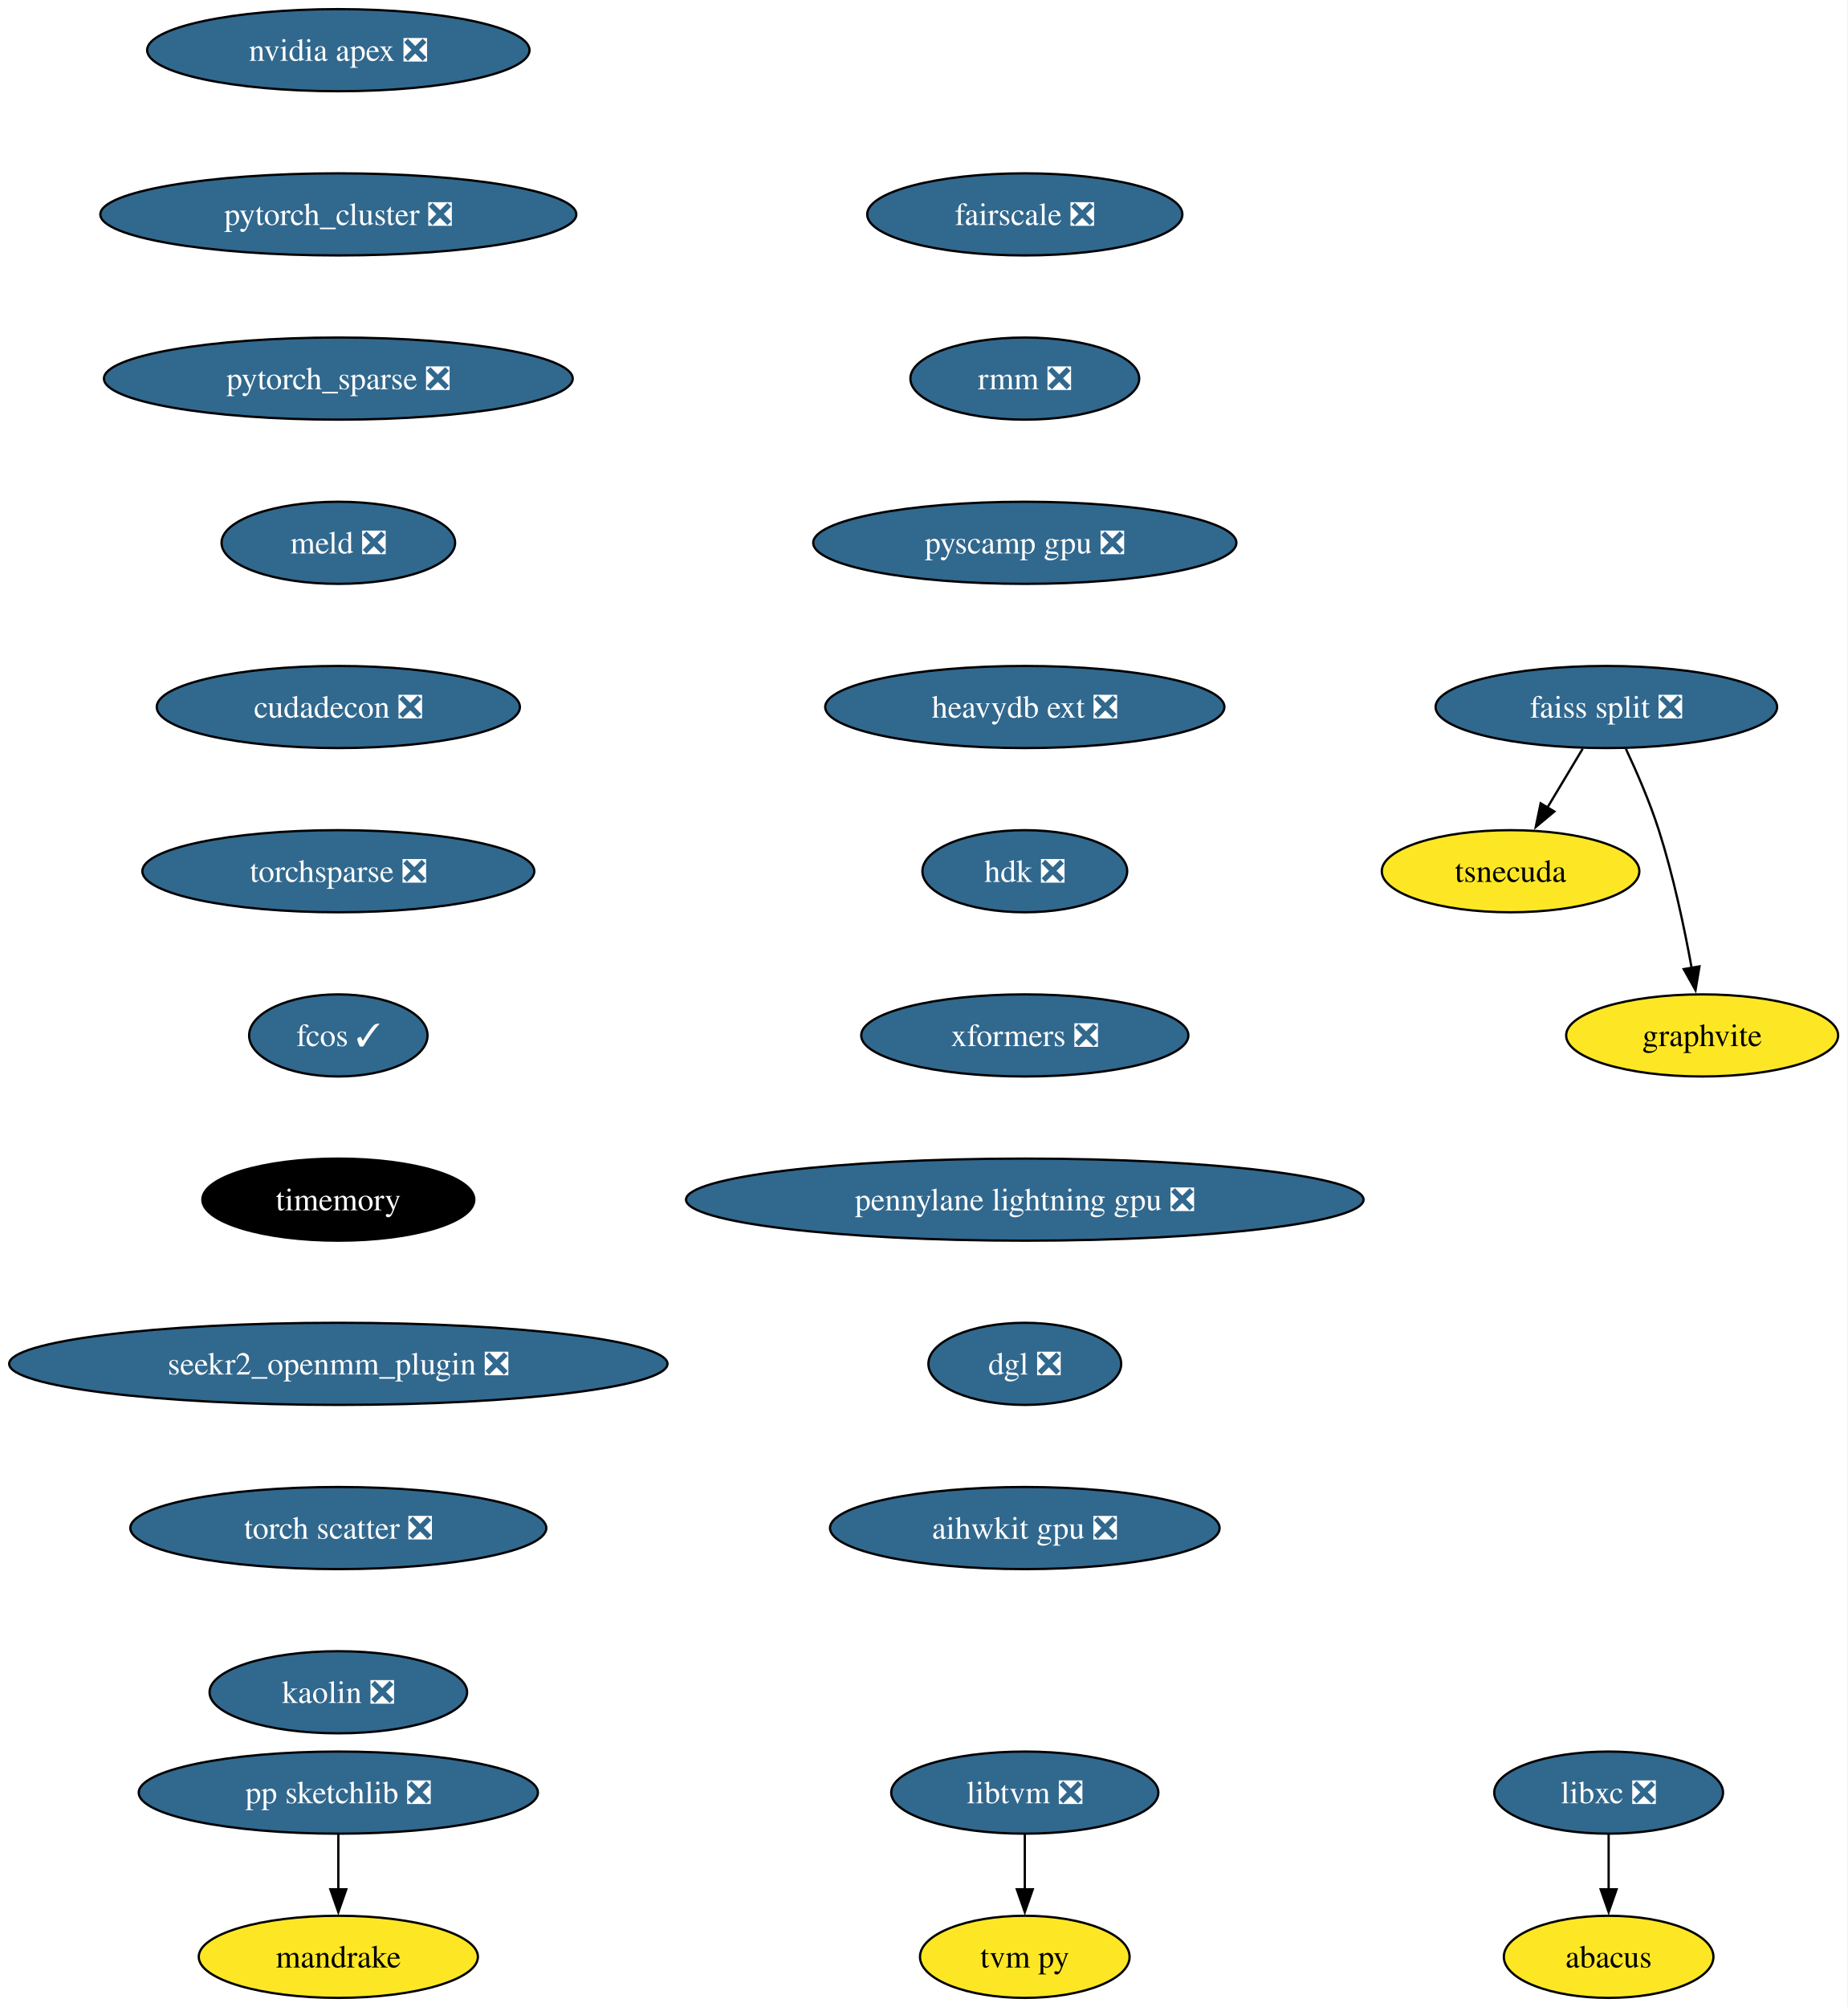
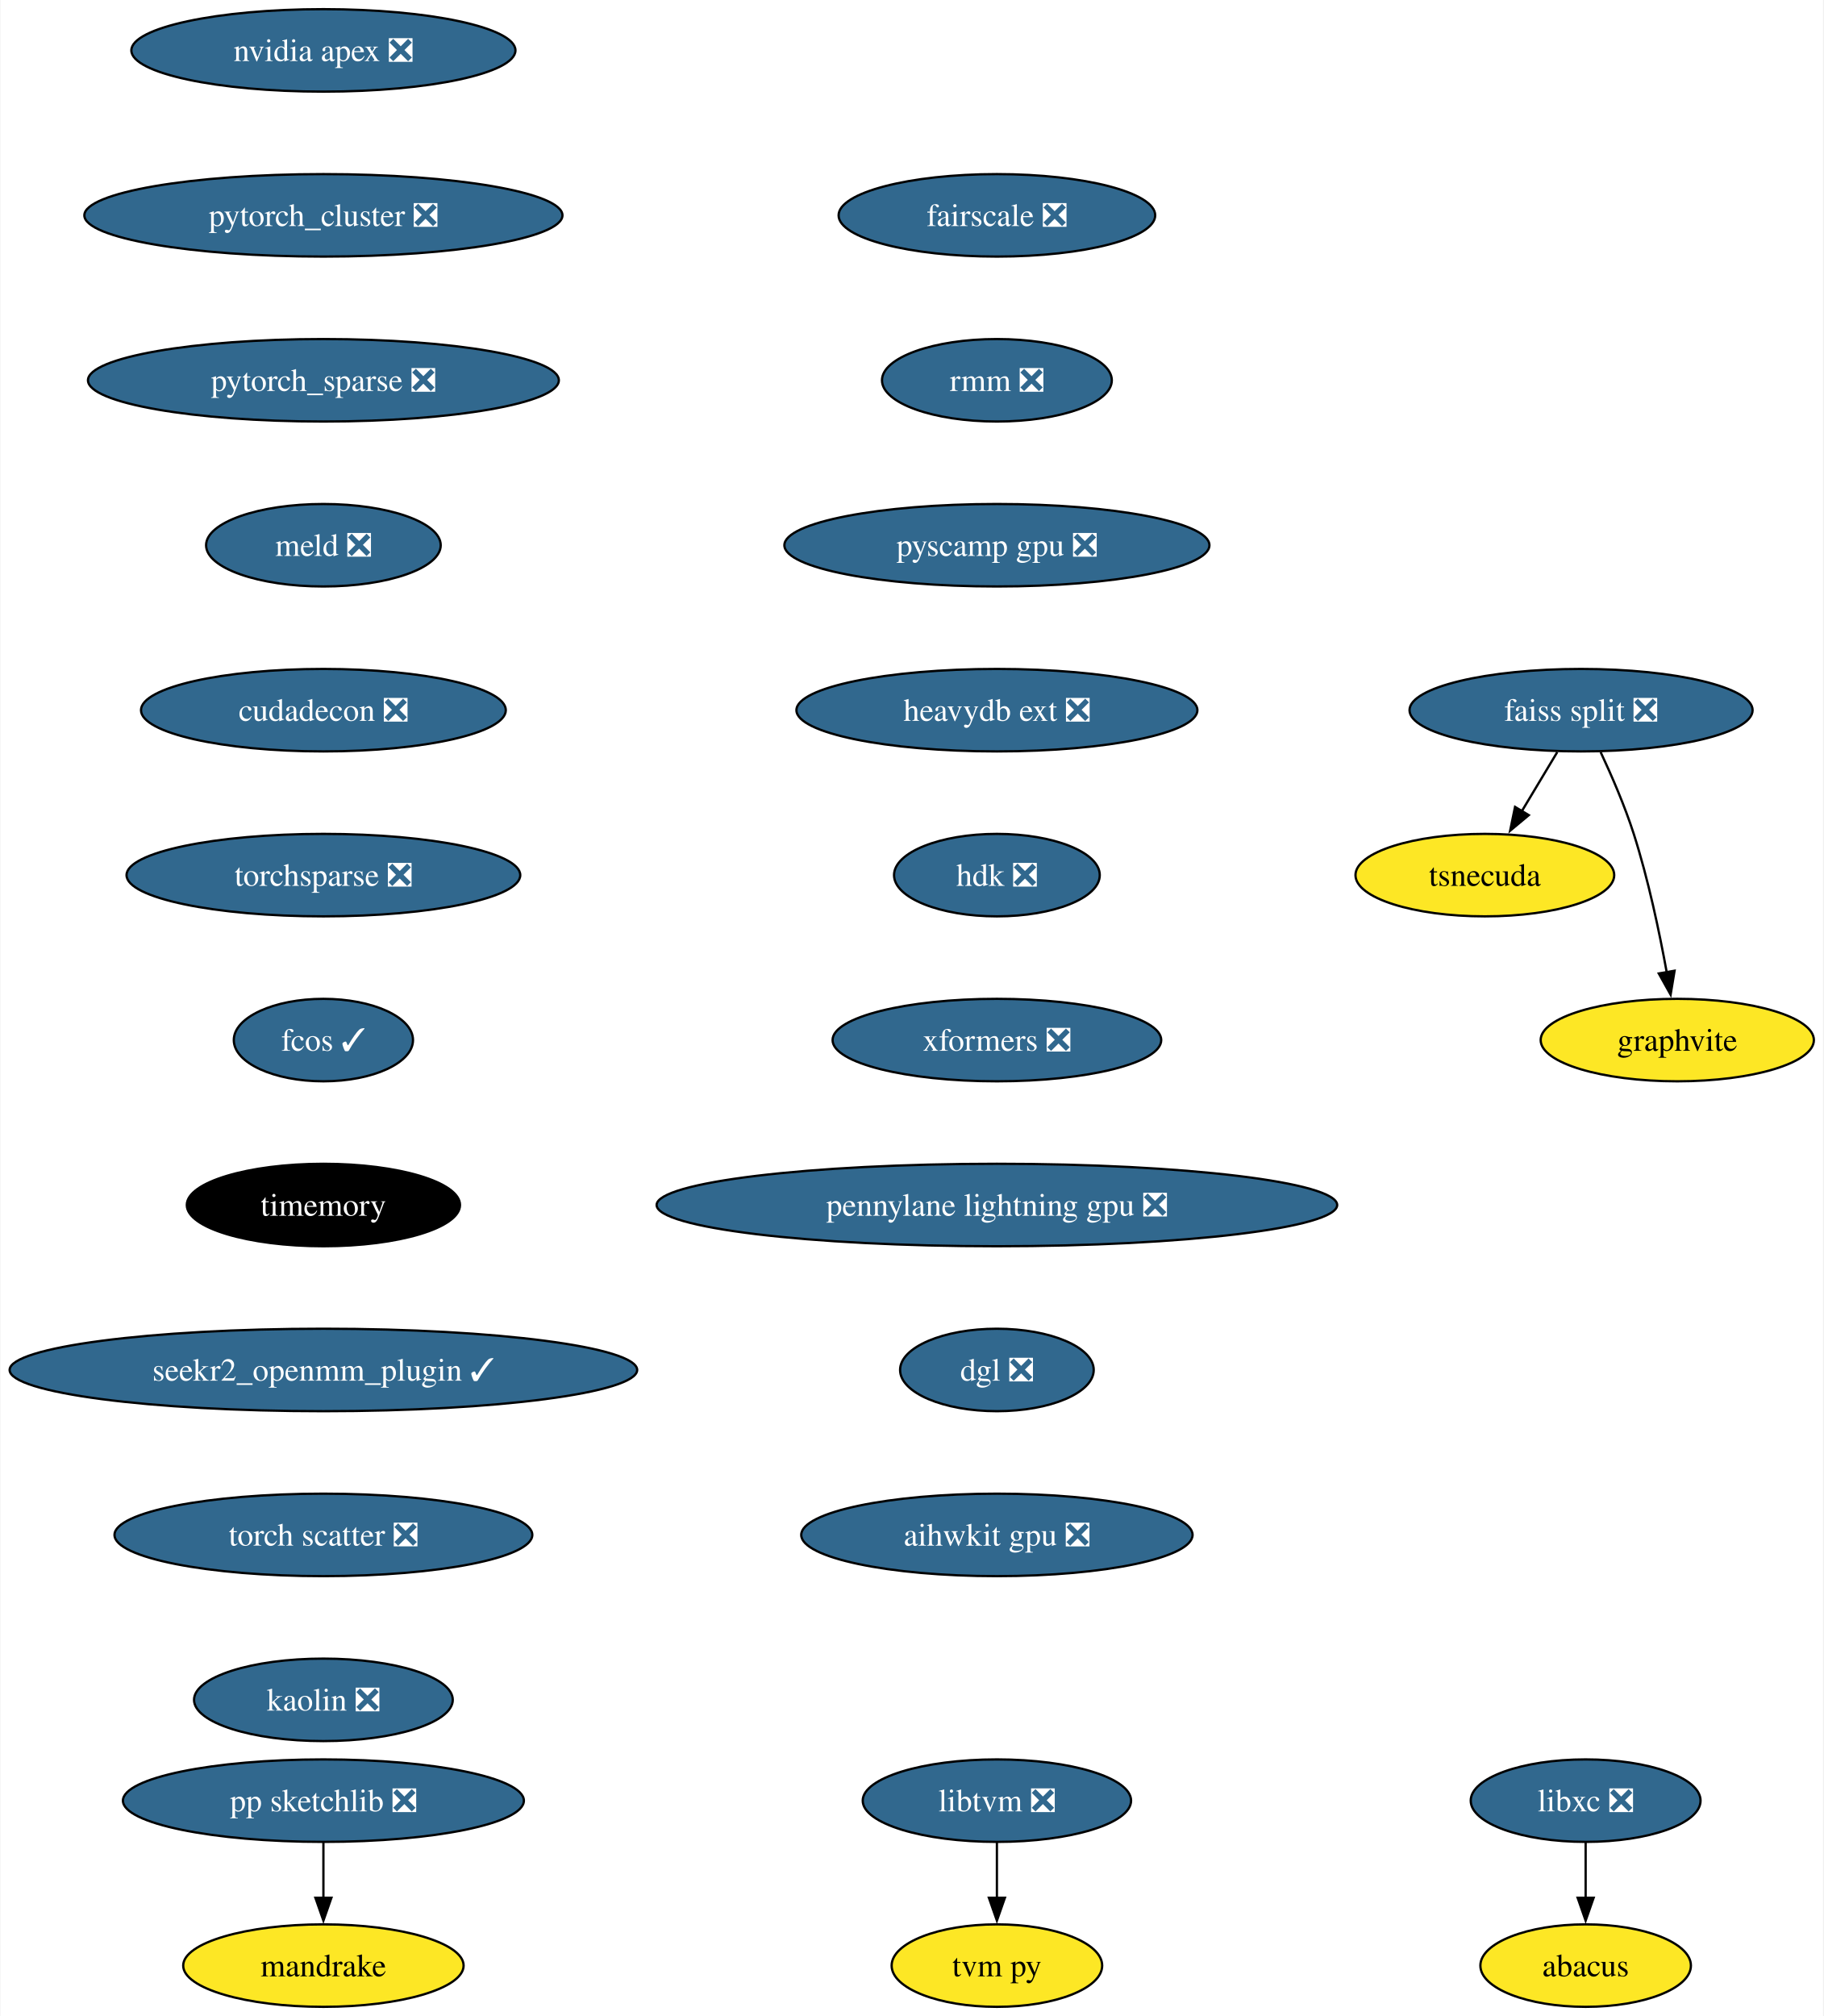
- <svg xmlns="http://www.w3.org/2000/svg" xmlns:xlink="http://www.w3.org/1999/xlink" width="810pt" height="880pt" viewBox="0.00 0.00 809.96 880.00">
+ <svg xmlns="http://www.w3.org/2000/svg" xmlns:xlink="http://www.w3.org/1999/xlink" width="796pt" height="880pt" viewBox="0.00 0.00 795.59 880.00">
  <g id="graph0" class="graph" transform="scale(1 1) rotate(0) translate(4 876)">
-     <polygon fill="white" stroke="none" points="-4,4 -4,-876 805.96,-876 805.96,4 -4,4" />
+     <polygon fill="white" stroke="none" points="-4,4 -4,-876 791.59,-876 791.59,4 -4,4" />
    <g id="node1" class="node">
      <g id="a_node1">
        <a xlink:href="https://github.com/conda-forge/libxc-feedstock/pull/58" xlink:title="libxc ❎">
-           <ellipse fill="#31688e" stroke="black" cx="701.33" cy="-90" rx="50.16" ry="18" />
-           <text text-anchor="middle" x="701.33" y="-85.33" font-family="Times,serif" font-size="14.00" fill="white">libxc ❎</text>
+           <ellipse fill="#31688e" stroke="black" cx="687.97" cy="-90" rx="50.16" ry="18" />
+           <text text-anchor="middle" x="687.97" y="-85.33" font-family="Times,serif" font-size="14.00" fill="white">libxc ❎</text>
        </a>
      </g>
    </g>
    <g id="node2" class="node">
      <g id="a_node2">
        <a xlink:href="https://github.com/conda-forge/abacus-feedstock" xlink:title="abacus">
-           <ellipse fill="#fde725" stroke="black" cx="701.33" cy="-18" rx="45.95" ry="18" />
-           <text text-anchor="middle" x="701.33" y="-13.32" font-family="Times,serif" font-size="14.00">abacus</text>
+           <ellipse fill="#fde725" stroke="black" cx="687.97" cy="-18" rx="45.95" ry="18" />
+           <text text-anchor="middle" x="687.97" y="-13.32" font-family="Times,serif" font-size="14.00">abacus</text>
        </a>
      </g>
    </g>
    <g id="edge1" class="edge">
-       <path fill="none" stroke="black" d="M701.33,-71.7C701.33,-64.41 701.33,-55.73 701.33,-47.54" />
-       <polygon fill="black" stroke="black" points="704.83,-47.62 701.33,-37.62 697.83,-47.62 704.83,-47.62" />
+       <path fill="none" stroke="black" d="M687.97,-71.7C687.97,-64.41 687.97,-55.73 687.97,-47.54" />
+       <polygon fill="black" stroke="black" points="691.47,-47.62 687.97,-37.62 684.47,-47.62 691.47,-47.62" />
    </g>
    <g id="node3" class="node">
      <g id="a_node3">
        <a xlink:href="https://github.com/conda-forge/nvidia-apex-feedstock/pull/34" xlink:title="nvidia apex ❎">
-           <ellipse fill="#31688e" stroke="black" cx="144.33" cy="-854" rx="83.83" ry="18" />
-           <text text-anchor="middle" x="144.33" y="-849.33" font-family="Times,serif" font-size="14.00" fill="white">nvidia apex ❎</text>
+           <ellipse fill="#31688e" stroke="black" cx="136.97" cy="-854" rx="83.83" ry="18" />
+           <text text-anchor="middle" x="136.97" y="-849.33" font-family="Times,serif" font-size="14.00" fill="white">nvidia apex ❎</text>
        </a>
      </g>
    </g>
    <g id="node4" class="node">
      <g id="a_node4">
        <a xlink:href="https://github.com/conda-forge/pytorch_cluster-feedstock/pull/47" xlink:title="pytorch_cluster ❎">
-           <ellipse fill="#31688e" stroke="black" cx="144.33" cy="-782" rx="104.35" ry="18" />
-           <text text-anchor="middle" x="144.33" y="-777.33" font-family="Times,serif" font-size="14.00" fill="white">pytorch_cluster ❎</text>
+           <ellipse fill="#31688e" stroke="black" cx="136.97" cy="-782" rx="104.35" ry="18" />
+           <text text-anchor="middle" x="136.97" y="-777.33" font-family="Times,serif" font-size="14.00" fill="white">pytorch_cluster ❎</text>
        </a>
      </g>
    </g>
    <g id="node10" class="node">
      <g id="a_node10">
        <a xlink:href="https://github.com/conda-forge/pytorch_sparse-feedstock/pull/57" xlink:title="pytorch_sparse ❎">
-           <ellipse fill="#31688e" stroke="black" cx="144.33" cy="-710" rx="102.77" ry="18" />
-           <text text-anchor="middle" x="144.33" y="-705.33" font-family="Times,serif" font-size="14.00" fill="white">pytorch_sparse ❎</text>
+           <ellipse fill="#31688e" stroke="black" cx="136.97" cy="-710" rx="102.77" ry="18" />
+           <text text-anchor="middle" x="136.97" y="-705.33" font-family="Times,serif" font-size="14.00" fill="white">pytorch_sparse ❎</text>
        </a>
      </g>
    </g>
    <g id="node5" class="node">
      <g id="a_node5">
        <a xlink:href="https://github.com/conda-forge/pp-sketchlib-feedstock/pull/45" xlink:title="pp sketchlib ❎">
-           <ellipse fill="#31688e" stroke="black" cx="144.33" cy="-90" rx="87.51" ry="18" />
-           <text text-anchor="middle" x="144.33" y="-85.33" font-family="Times,serif" font-size="14.00" fill="white">pp sketchlib ❎</text>
+           <ellipse fill="#31688e" stroke="black" cx="136.97" cy="-90" rx="87.51" ry="18" />
+           <text text-anchor="middle" x="136.97" y="-85.33" font-family="Times,serif" font-size="14.00" fill="white">pp sketchlib ❎</text>
        </a>
      </g>
    </g>
    <g id="node6" class="node">
      <g id="a_node6">
        <a xlink:href="https://github.com/conda-forge/mandrake-feedstock" xlink:title="mandrake">
-           <ellipse fill="#fde725" stroke="black" cx="144.33" cy="-18" rx="61.2" ry="18" />
-           <text text-anchor="middle" x="144.33" y="-13.32" font-family="Times,serif" font-size="14.00">mandrake</text>
+           <ellipse fill="#fde725" stroke="black" cx="136.97" cy="-18" rx="61.2" ry="18" />
+           <text text-anchor="middle" x="136.97" y="-13.32" font-family="Times,serif" font-size="14.00">mandrake</text>
        </a>
      </g>
    </g>
    <g id="edge3" class="edge">
-       <path fill="none" stroke="black" d="M144.33,-71.7C144.33,-64.41 144.33,-55.73 144.33,-47.54" />
-       <polygon fill="black" stroke="black" points="147.83,-47.62 144.33,-37.62 140.83,-47.62 147.83,-47.62" />
+       <path fill="none" stroke="black" d="M136.97,-71.7C136.97,-64.41 136.97,-55.73 136.97,-47.54" />
+       <polygon fill="black" stroke="black" points="140.47,-47.62 136.97,-37.62 133.47,-47.62 140.47,-47.62" />
    </g>
    <g id="node7" class="node">
      <g id="a_node7">
        <a xlink:href="https://github.com/conda-forge/faiss-split-feedstock/pull/70" xlink:title="faiss split ❎">
-           <ellipse fill="#31688e" stroke="black" cx="700.33" cy="-566" rx="74.88" ry="18" />
-           <text text-anchor="middle" x="700.33" y="-561.33" font-family="Times,serif" font-size="14.00" fill="white">faiss split ❎</text>
+           <ellipse fill="#31688e" stroke="black" cx="685.97" cy="-566" rx="74.88" ry="18" />
+           <text text-anchor="middle" x="685.97" y="-561.33" font-family="Times,serif" font-size="14.00" fill="white">faiss split ❎</text>
        </a>
      </g>
    </g>
    <g id="node8" class="node">
      <g id="a_node8">
        <a xlink:href="https://github.com/conda-forge/tsnecuda-feedstock" xlink:title="tsnecuda">
-           <ellipse fill="#fde725" stroke="black" cx="658.33" cy="-494" rx="56.47" ry="18" />
-           <text text-anchor="middle" x="658.33" y="-489.32" font-family="Times,serif" font-size="14.00">tsnecuda</text>
+           <ellipse fill="#fde725" stroke="black" cx="643.97" cy="-494" rx="56.47" ry="18" />
+           <text text-anchor="middle" x="643.97" y="-489.32" font-family="Times,serif" font-size="14.00">tsnecuda</text>
        </a>
      </g>
    </g>
    <g id="edge4" class="edge">
-       <path fill="none" stroke="black" d="M689.95,-547.7C685.27,-539.9 679.64,-530.51 674.43,-521.83" />
-       <polygon fill="black" stroke="black" points="677.52,-520.18 669.37,-513.4 671.52,-523.78 677.52,-520.18" />
+       <path fill="none" stroke="black" d="M675.58,-547.7C670.9,-539.9 665.27,-530.51 660.06,-521.83" />
+       <polygon fill="black" stroke="black" points="663.15,-520.18 655.01,-513.4 657.15,-523.78 663.15,-520.18" />
    </g>
    <g id="node9" class="node">
      <g id="a_node9">
        <a xlink:href="https://github.com/conda-forge/graphvite-feedstock" xlink:title="graphvite">
-           <ellipse fill="#fde725" stroke="black" cx="742.33" cy="-422" rx="59.63" ry="18" />
-           <text text-anchor="middle" x="742.33" y="-417.32" font-family="Times,serif" font-size="14.00">graphvite</text>
+           <ellipse fill="#fde725" stroke="black" cx="727.97" cy="-422" rx="59.63" ry="18" />
+           <text text-anchor="middle" x="727.97" y="-417.32" font-family="Times,serif" font-size="14.00">graphvite</text>
        </a>
      </g>
    </g>
    <g id="edge5" class="edge">
-       <path fill="none" stroke="black" d="M708.89,-547.67C713.67,-537.48 719.42,-524.23 723.33,-512 729.67,-492.19 734.52,-469.23 737.73,-451.59" />
-       <polygon fill="black" stroke="black" points="741.16,-452.27 739.42,-441.82 734.26,-451.07 741.16,-452.27" />
+       <path fill="none" stroke="black" d="M694.53,-547.67C699.3,-537.48 705.05,-524.23 708.97,-512 715.31,-492.19 720.15,-469.23 723.36,-451.59" />
+       <polygon fill="black" stroke="black" points="726.79,-452.27 725.06,-441.82 719.9,-451.07 726.79,-452.27" />
    </g>
    <g id="node11" class="node">
      <g id="a_node11">
        <a xlink:href="https://github.com/conda-forge/meld-feedstock/pull/22" xlink:title="meld ❎">
-           <ellipse fill="#31688e" stroke="black" cx="144.33" cy="-638" rx="51.21" ry="18" />
-           <text text-anchor="middle" x="144.33" y="-633.33" font-family="Times,serif" font-size="14.00" fill="white">meld ❎</text>
+           <ellipse fill="#31688e" stroke="black" cx="136.97" cy="-638" rx="51.21" ry="18" />
+           <text text-anchor="middle" x="136.97" y="-633.33" font-family="Times,serif" font-size="14.00" fill="white">meld ❎</text>
        </a>
      </g>
    </g>
    <g id="node14" class="node">
      <g id="a_node14">
        <a xlink:href="https://github.com/conda-forge/cudadecon-feedstock/pull/26" xlink:title="cudadecon ❎">
-           <ellipse fill="#31688e" stroke="black" cx="144.33" cy="-566" rx="79.62" ry="18" />
-           <text text-anchor="middle" x="144.33" y="-561.33" font-family="Times,serif" font-size="14.00" fill="white">cudadecon ❎</text>
+           <ellipse fill="#31688e" stroke="black" cx="136.97" cy="-566" rx="79.62" ry="18" />
+           <text text-anchor="middle" x="136.97" y="-561.33" font-family="Times,serif" font-size="14.00" fill="white">cudadecon ❎</text>
        </a>
      </g>
    </g>
    <g id="node12" class="node">
      <g id="a_node12">
        <a xlink:href="https://github.com/conda-forge/libtvm-feedstock/pull/32" xlink:title="libtvm ❎">
-           <ellipse fill="#31688e" stroke="black" cx="445.33" cy="-90" rx="58.57" ry="18" />
-           <text text-anchor="middle" x="445.33" y="-85.33" font-family="Times,serif" font-size="14.00" fill="white">libtvm ❎</text>
+           <ellipse fill="#31688e" stroke="black" cx="430.97" cy="-90" rx="58.57" ry="18" />
+           <text text-anchor="middle" x="430.97" y="-85.33" font-family="Times,serif" font-size="14.00" fill="white">libtvm ❎</text>
        </a>
      </g>
    </g>
    <g id="node13" class="node">
      <g id="a_node13">
        <a xlink:href="https://github.com/conda-forge/tvm-py-feedstock" xlink:title="tvm py">
-           <ellipse fill="#fde725" stroke="black" cx="445.33" cy="-18" rx="45.95" ry="18" />
-           <text text-anchor="middle" x="445.33" y="-13.32" font-family="Times,serif" font-size="14.00">tvm py</text>
+           <ellipse fill="#fde725" stroke="black" cx="430.97" cy="-18" rx="45.95" ry="18" />
+           <text text-anchor="middle" x="430.97" y="-13.32" font-family="Times,serif" font-size="14.00">tvm py</text>
        </a>
      </g>
    </g>
    <g id="edge8" class="edge">
-       <path fill="none" stroke="black" d="M445.33,-71.7C445.33,-64.41 445.33,-55.73 445.33,-47.54" />
-       <polygon fill="black" stroke="black" points="448.83,-47.62 445.33,-37.62 441.83,-47.62 448.83,-47.62" />
+       <path fill="none" stroke="black" d="M430.97,-71.7C430.97,-64.41 430.97,-55.73 430.97,-47.54" />
+       <polygon fill="black" stroke="black" points="434.47,-47.62 430.97,-37.62 427.47,-47.62 434.47,-47.62" />
    </g>
    <g id="node15" class="node">
      <g id="a_node15">
        <a xlink:href="https://github.com/conda-forge/torchsparse-feedstock/pull/27" xlink:title="torchsparse ❎">
-           <ellipse fill="#31688e" stroke="black" cx="144.33" cy="-494" rx="85.93" ry="18" />
-           <text text-anchor="middle" x="144.33" y="-489.32" font-family="Times,serif" font-size="14.00" fill="white">torchsparse ❎</text>
+           <ellipse fill="#31688e" stroke="black" cx="136.97" cy="-494" rx="85.93" ry="18" />
+           <text text-anchor="middle" x="136.97" y="-489.32" font-family="Times,serif" font-size="14.00" fill="white">torchsparse ❎</text>
        </a>
      </g>
    </g>
    <g id="node16" class="node">
      <g id="a_node16">
        <a xlink:href="https://github.com/conda-forge/fcos-feedstock/pull/16" xlink:title="fcos ✓">
-           <ellipse fill="#31688e" stroke="black" cx="144.33" cy="-422" rx="39.11" ry="18" />
-           <text text-anchor="middle" x="144.33" y="-417.32" font-family="Times,serif" font-size="14.00" fill="white">fcos ✓</text>
+           <ellipse fill="#31688e" stroke="black" cx="136.97" cy="-422" rx="39.11" ry="18" />
+           <text text-anchor="middle" x="136.97" y="-417.32" font-family="Times,serif" font-size="14.00" fill="white">fcos ✓</text>
        </a>
      </g>
    </g>
    <g id="node17" class="node">
      <g id="a_node17">
        <a xlink:href="https://github.com/conda-forge/timemory-feedstock" xlink:title="timemory">
-           <ellipse fill="#000000" stroke="black" cx="144.33" cy="-350" rx="59.63" ry="18" />
-           <text text-anchor="middle" x="144.33" y="-345.32" font-family="Times,serif" font-size="14.00" fill="white">timemory</text>
+           <ellipse fill="#000000" stroke="black" cx="136.97" cy="-350" rx="59.63" ry="18" />
+           <text text-anchor="middle" x="136.97" y="-345.32" font-family="Times,serif" font-size="14.00" fill="white">timemory</text>
        </a>
      </g>
    </g>
    <g id="node18" class="node">
      <g id="a_node18">
-         <a xlink:href="https://github.com/conda-forge/seekr2_openmm_plugin-feedstock/pull/16" xlink:title="seekr2_openmm_plugin ❎">
-           <ellipse fill="#31688e" stroke="black" cx="144.33" cy="-278" rx="144.33" ry="18" />
-           <text text-anchor="middle" x="144.33" y="-273.32" font-family="Times,serif" font-size="14.00" fill="white">seekr2_openmm_plugin ❎</text>
+         <a xlink:href="https://github.com/conda-forge/seekr2_openmm_plugin-feedstock/pull/16" xlink:title="seekr2_openmm_plugin ✓">
+           <ellipse fill="#31688e" stroke="black" cx="136.97" cy="-278" rx="136.97" ry="18" />
+           <text text-anchor="middle" x="136.97" y="-273.32" font-family="Times,serif" font-size="14.00" fill="white">seekr2_openmm_plugin ✓</text>
        </a>
      </g>
    </g>
    <g id="node19" class="node">
      <g id="a_node19">
        <a xlink:href="https://github.com/conda-forge/torch-scatter-feedstock/pull/26" xlink:title="torch scatter ❎">
-           <ellipse fill="#31688e" stroke="black" cx="144.33" cy="-206" rx="91.19" ry="18" />
-           <text text-anchor="middle" x="144.33" y="-201.33" font-family="Times,serif" font-size="14.00" fill="white">torch scatter ❎</text>
+           <ellipse fill="#31688e" stroke="black" cx="136.97" cy="-206" rx="91.19" ry="18" />
+           <text text-anchor="middle" x="136.97" y="-201.33" font-family="Times,serif" font-size="14.00" fill="white">torch scatter ❎</text>
        </a>
      </g>
    </g>
    <g id="node20" class="node">
      <g id="a_node20">
        <a xlink:href="https://github.com/conda-forge/kaolin-feedstock/pull/19" xlink:title="kaolin ❎">
-           <ellipse fill="#31688e" stroke="black" cx="144.33" cy="-134" rx="56.47" ry="18" />
-           <text text-anchor="middle" x="144.33" y="-129.32" font-family="Times,serif" font-size="14.00" fill="white">kaolin ❎</text>
+           <ellipse fill="#31688e" stroke="black" cx="136.97" cy="-134" rx="56.47" ry="18" />
+           <text text-anchor="middle" x="136.97" y="-129.32" font-family="Times,serif" font-size="14.00" fill="white">kaolin ❎</text>
        </a>
      </g>
    </g>
    <g id="node21" class="node">
      <g id="a_node21">
        <a xlink:href="https://github.com/conda-forge/fairscale-feedstock/pull/31" xlink:title="fairscale ❎">
-           <ellipse fill="#31688e" stroke="black" cx="445.33" cy="-782" rx="69.1" ry="18" />
-           <text text-anchor="middle" x="445.33" y="-777.33" font-family="Times,serif" font-size="14.00" fill="white">fairscale ❎</text>
+           <ellipse fill="#31688e" stroke="black" cx="430.97" cy="-782" rx="69.1" ry="18" />
+           <text text-anchor="middle" x="430.97" y="-777.33" font-family="Times,serif" font-size="14.00" fill="white">fairscale ❎</text>
        </a>
      </g>
    </g>
    <g id="node22" class="node">
      <g id="a_node22">
        <a xlink:href="https://github.com/conda-forge/rmm-feedstock/pull/27" xlink:title="rmm ❎">
-           <ellipse fill="#31688e" stroke="black" cx="445.33" cy="-710" rx="50.16" ry="18" />
-           <text text-anchor="middle" x="445.33" y="-705.33" font-family="Times,serif" font-size="14.00" fill="white">rmm ❎</text>
+           <ellipse fill="#31688e" stroke="black" cx="430.97" cy="-710" rx="50.16" ry="18" />
+           <text text-anchor="middle" x="430.97" y="-705.33" font-family="Times,serif" font-size="14.00" fill="white">rmm ❎</text>
        </a>
      </g>
    </g>
    <g id="node23" class="node">
      <g id="a_node23">
        <a xlink:href="https://github.com/conda-forge/pyscamp-gpu-feedstock/pull/8" xlink:title="pyscamp gpu ❎">
-           <ellipse fill="#31688e" stroke="black" cx="445.33" cy="-638" rx="92.77" ry="18" />
-           <text text-anchor="middle" x="445.33" y="-633.33" font-family="Times,serif" font-size="14.00" fill="white">pyscamp gpu ❎</text>
+           <ellipse fill="#31688e" stroke="black" cx="430.97" cy="-638" rx="92.77" ry="18" />
+           <text text-anchor="middle" x="430.97" y="-633.33" font-family="Times,serif" font-size="14.00" fill="white">pyscamp gpu ❎</text>
        </a>
      </g>
    </g>
    <g id="node24" class="node">
      <g id="a_node24">
        <a xlink:href="https://github.com/conda-forge/heavydb-ext-feedstock/pull/67" xlink:title="heavydb ext ❎">
-           <ellipse fill="#31688e" stroke="black" cx="445.33" cy="-566" rx="87.51" ry="18" />
-           <text text-anchor="middle" x="445.33" y="-561.33" font-family="Times,serif" font-size="14.00" fill="white">heavydb ext ❎</text>
+           <ellipse fill="#31688e" stroke="black" cx="430.97" cy="-566" rx="87.51" ry="18" />
+           <text text-anchor="middle" x="430.97" y="-561.33" font-family="Times,serif" font-size="14.00" fill="white">heavydb ext ❎</text>
        </a>
      </g>
    </g>
    <g id="node25" class="node">
      <g id="a_node25">
        <a xlink:href="https://github.com/conda-forge/hdk-feedstock/pull/50" xlink:title="hdk ❎">
-           <ellipse fill="#31688e" stroke="black" cx="445.33" cy="-494" rx="44.9" ry="18" />
-           <text text-anchor="middle" x="445.33" y="-489.32" font-family="Times,serif" font-size="14.00" fill="white">hdk ❎</text>
+           <ellipse fill="#31688e" stroke="black" cx="430.97" cy="-494" rx="44.9" ry="18" />
+           <text text-anchor="middle" x="430.97" y="-489.32" font-family="Times,serif" font-size="14.00" fill="white">hdk ❎</text>
        </a>
      </g>
    </g>
    <g id="node26" class="node">
      <g id="a_node26">
        <a xlink:href="https://github.com/conda-forge/xformers-feedstock/pull/17" xlink:title="xformers ❎">
-           <ellipse fill="#31688e" stroke="black" cx="445.33" cy="-422" rx="71.73" ry="18" />
-           <text text-anchor="middle" x="445.33" y="-417.32" font-family="Times,serif" font-size="14.00" fill="white">xformers ❎</text>
+           <ellipse fill="#31688e" stroke="black" cx="430.97" cy="-422" rx="71.73" ry="18" />
+           <text text-anchor="middle" x="430.97" y="-417.32" font-family="Times,serif" font-size="14.00" fill="white">xformers ❎</text>
        </a>
      </g>
    </g>
    <g id="node27" class="node">
      <g id="a_node27">
        <a xlink:href="https://github.com/conda-forge/pennylane-lightning-gpu-feedstock/pull/14" xlink:title="pennylane lightning gpu ❎">
-           <ellipse fill="#31688e" stroke="black" cx="445.33" cy="-350" rx="148.54" ry="18" />
-           <text text-anchor="middle" x="445.33" y="-345.32" font-family="Times,serif" font-size="14.00" fill="white">pennylane lightning gpu ❎</text>
+           <ellipse fill="#31688e" stroke="black" cx="430.97" cy="-350" rx="148.54" ry="18" />
+           <text text-anchor="middle" x="430.97" y="-345.32" font-family="Times,serif" font-size="14.00" fill="white">pennylane lightning gpu ❎</text>
        </a>
      </g>
    </g>
    <g id="node28" class="node">
      <g id="a_node28">
        <a xlink:href="https://github.com/conda-forge/dgl-feedstock/pull/22" xlink:title="dgl ❎">
-           <ellipse fill="#31688e" stroke="black" cx="445.33" cy="-278" rx="42.26" ry="18" />
-           <text text-anchor="middle" x="445.33" y="-273.32" font-family="Times,serif" font-size="14.00" fill="white">dgl ❎</text>
+           <ellipse fill="#31688e" stroke="black" cx="430.97" cy="-278" rx="42.26" ry="18" />
+           <text text-anchor="middle" x="430.97" y="-273.32" font-family="Times,serif" font-size="14.00" fill="white">dgl ❎</text>
        </a>
      </g>
    </g>
    <g id="node29" class="node">
      <g id="a_node29">
        <a xlink:href="https://github.com/conda-forge/aihwkit-gpu-feedstock/pull/4" xlink:title="aihwkit gpu ❎">
-           <ellipse fill="#31688e" stroke="black" cx="445.33" cy="-206" rx="85.41" ry="18" />
-           <text text-anchor="middle" x="445.33" y="-201.32" font-family="Times,serif" font-size="14.00" fill="white">aihwkit gpu ❎</text>
+           <ellipse fill="#31688e" stroke="black" cx="430.97" cy="-206" rx="85.41" ry="18" />
+           <text text-anchor="middle" x="430.97" y="-201.32" font-family="Times,serif" font-size="14.00" fill="white">aihwkit gpu ❎</text>
        </a>
      </g>
    </g>
  </g>
</svg>
